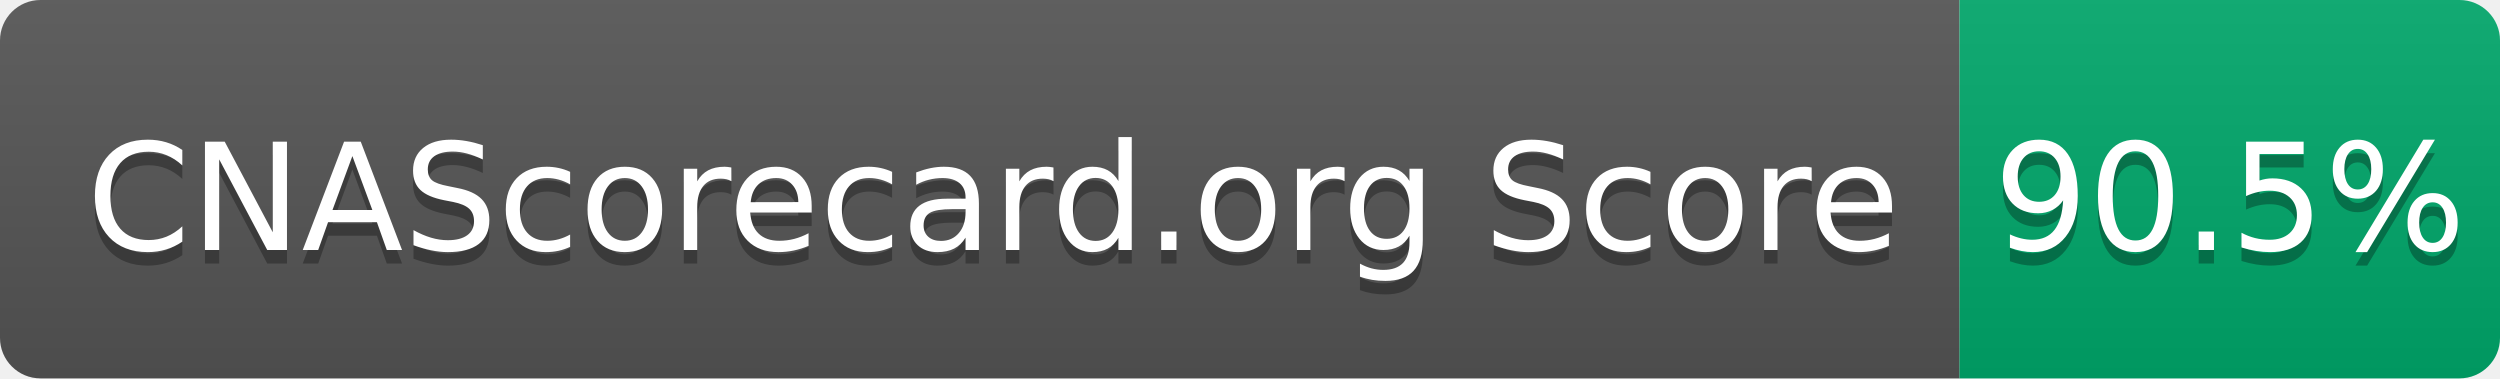
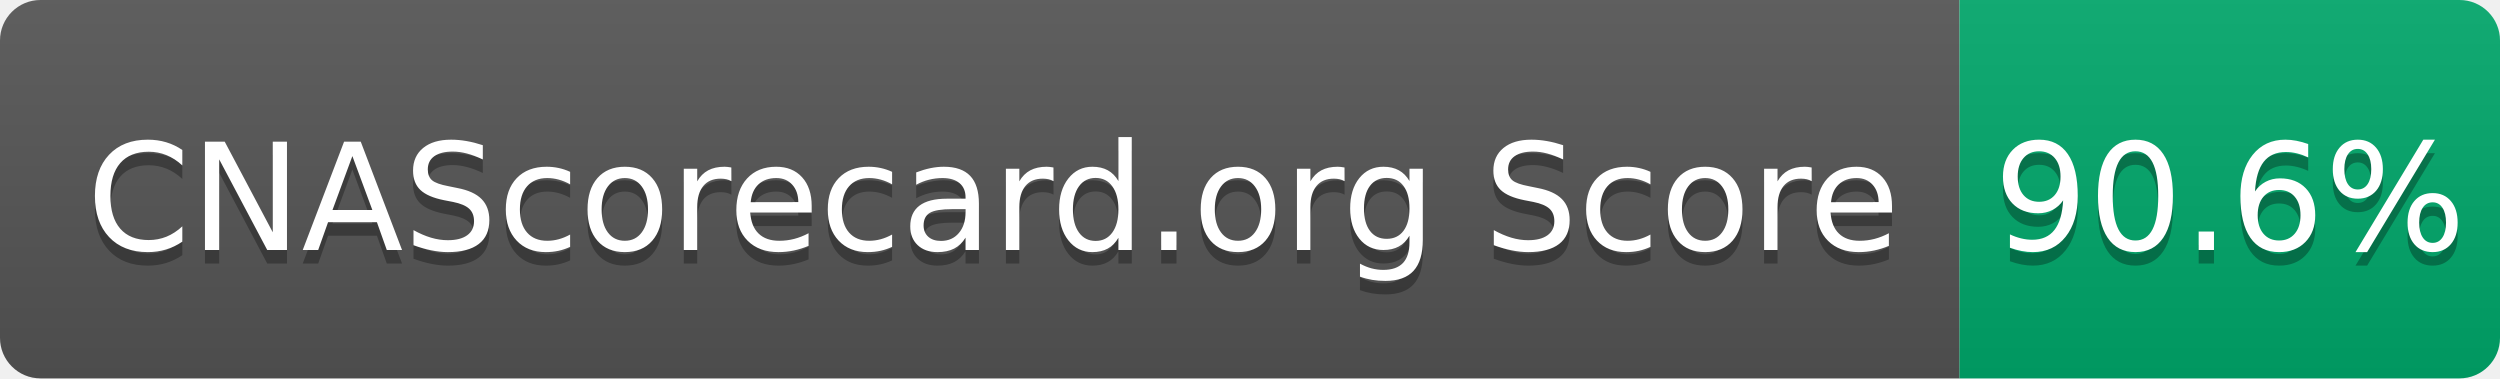
- <svg xmlns="http://www.w3.org/2000/svg" width="185" height="28" role="img" aria-label="CNAScorecard.org Score: 90.5%">
+ <svg xmlns="http://www.w3.org/2000/svg" width="185" height="28" role="img" aria-label="CNAScorecard.org Score: 90.6%">
  <linearGradient id="s" x2="0" y2="100%">
    <stop offset="0" stop-color="#bbb" stop-opacity=".1" />
    <stop offset="1" stop-opacity=".1" />
  </linearGradient>
  <clipPath id="r">
    <rect width="185" height="28" rx="3" fill="#fff" />
  </clipPath>
  <g clip-path="url(#r)">
    <rect width="145" height="28" fill="#555" />
    <rect x="145" width="40" height="28" fill="#00A86B" />
    <rect width="185" height="28" fill="url(#s)" />
  </g>
  <g fill="#fff" text-anchor="middle" font-family="Verdana,Geneva,DejaVu Sans,sans-serif" text-rendering="geometricPrecision" font-size="110">
    <text aria-hidden="true" x="735" y="195" fill="#010101" fill-opacity=".3" transform="scale(.1)" textLength="1350">CNAScorecard.org Score</text>
    <text x="735" y="185" transform="scale(.1)" fill="#fff" textLength="1350">CNAScorecard.org Score</text>
-     <text aria-hidden="true" x="1650" y="195" fill="#010101" fill-opacity=".3" transform="scale(.1)" textLength="300">90.5%</text>
-     <text x="1650" y="185" transform="scale(.1)" fill="#fff" textLength="300">90.5%</text>
+     <text aria-hidden="true" x="1650" y="195" fill="#010101" fill-opacity=".3" transform="scale(.1)" textLength="300">90.6%</text>
+     <text x="1650" y="185" transform="scale(.1)" fill="#fff" textLength="300">90.6%</text>
  </g>
</svg>
